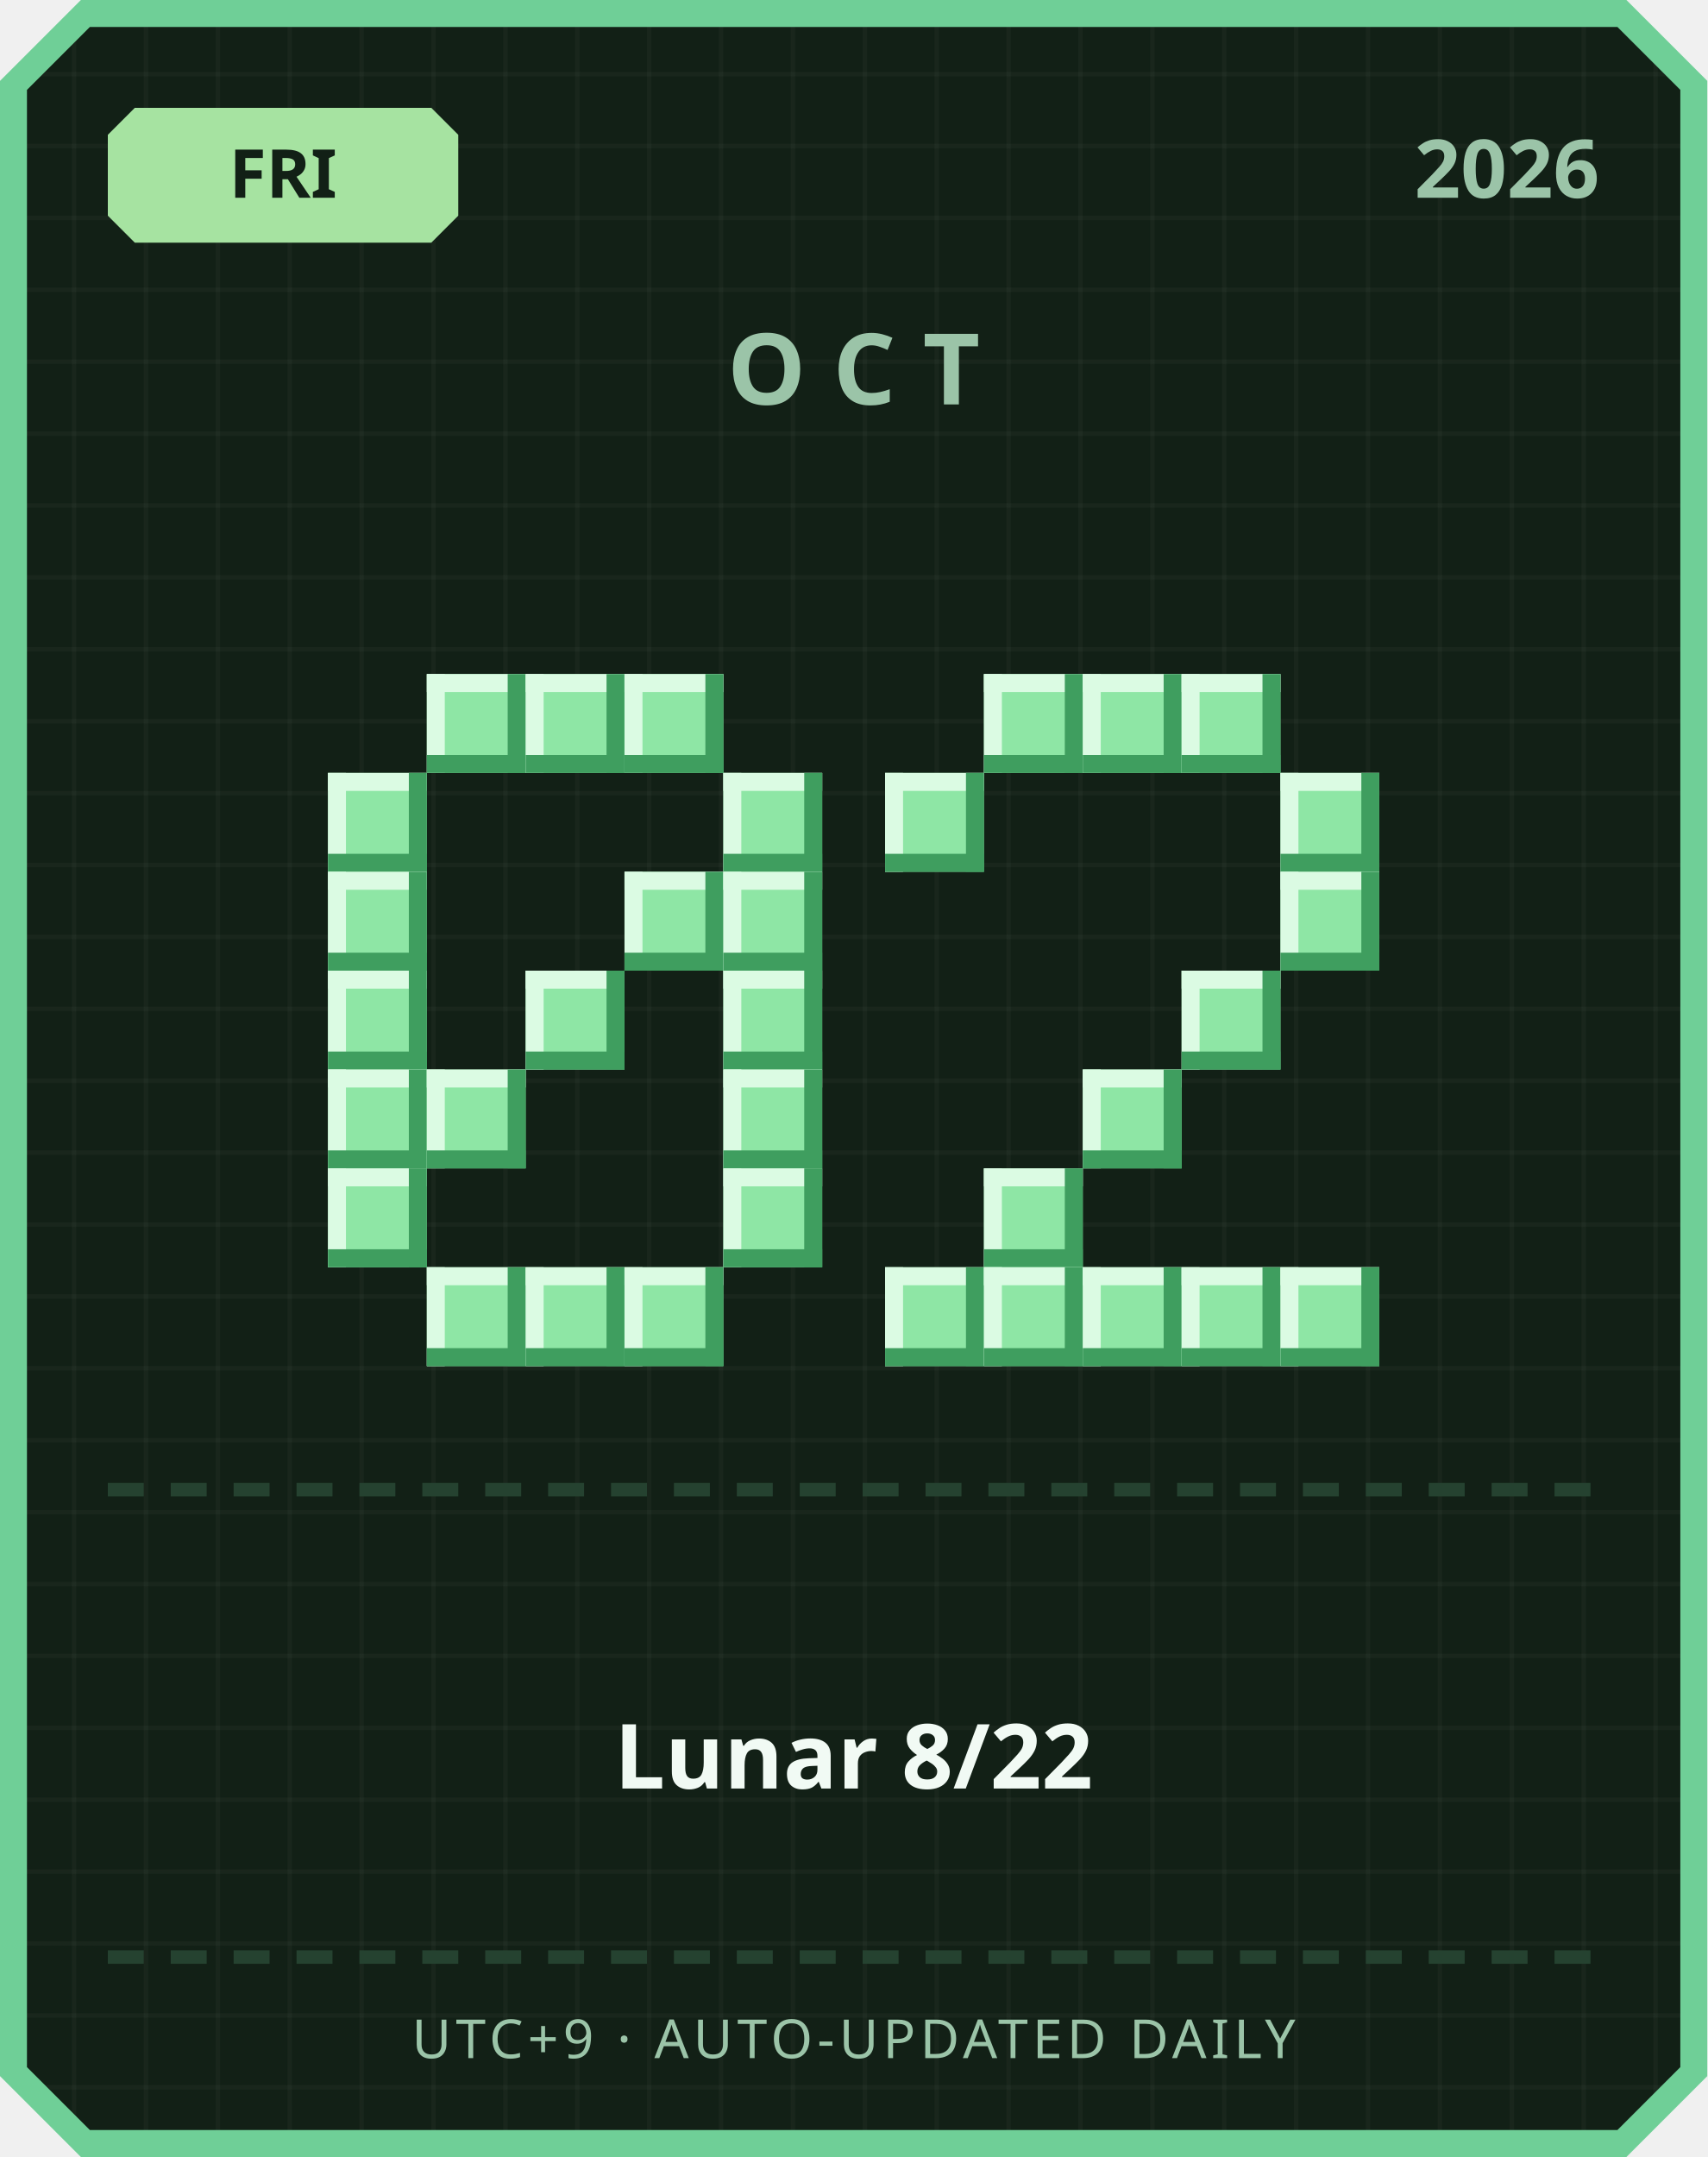
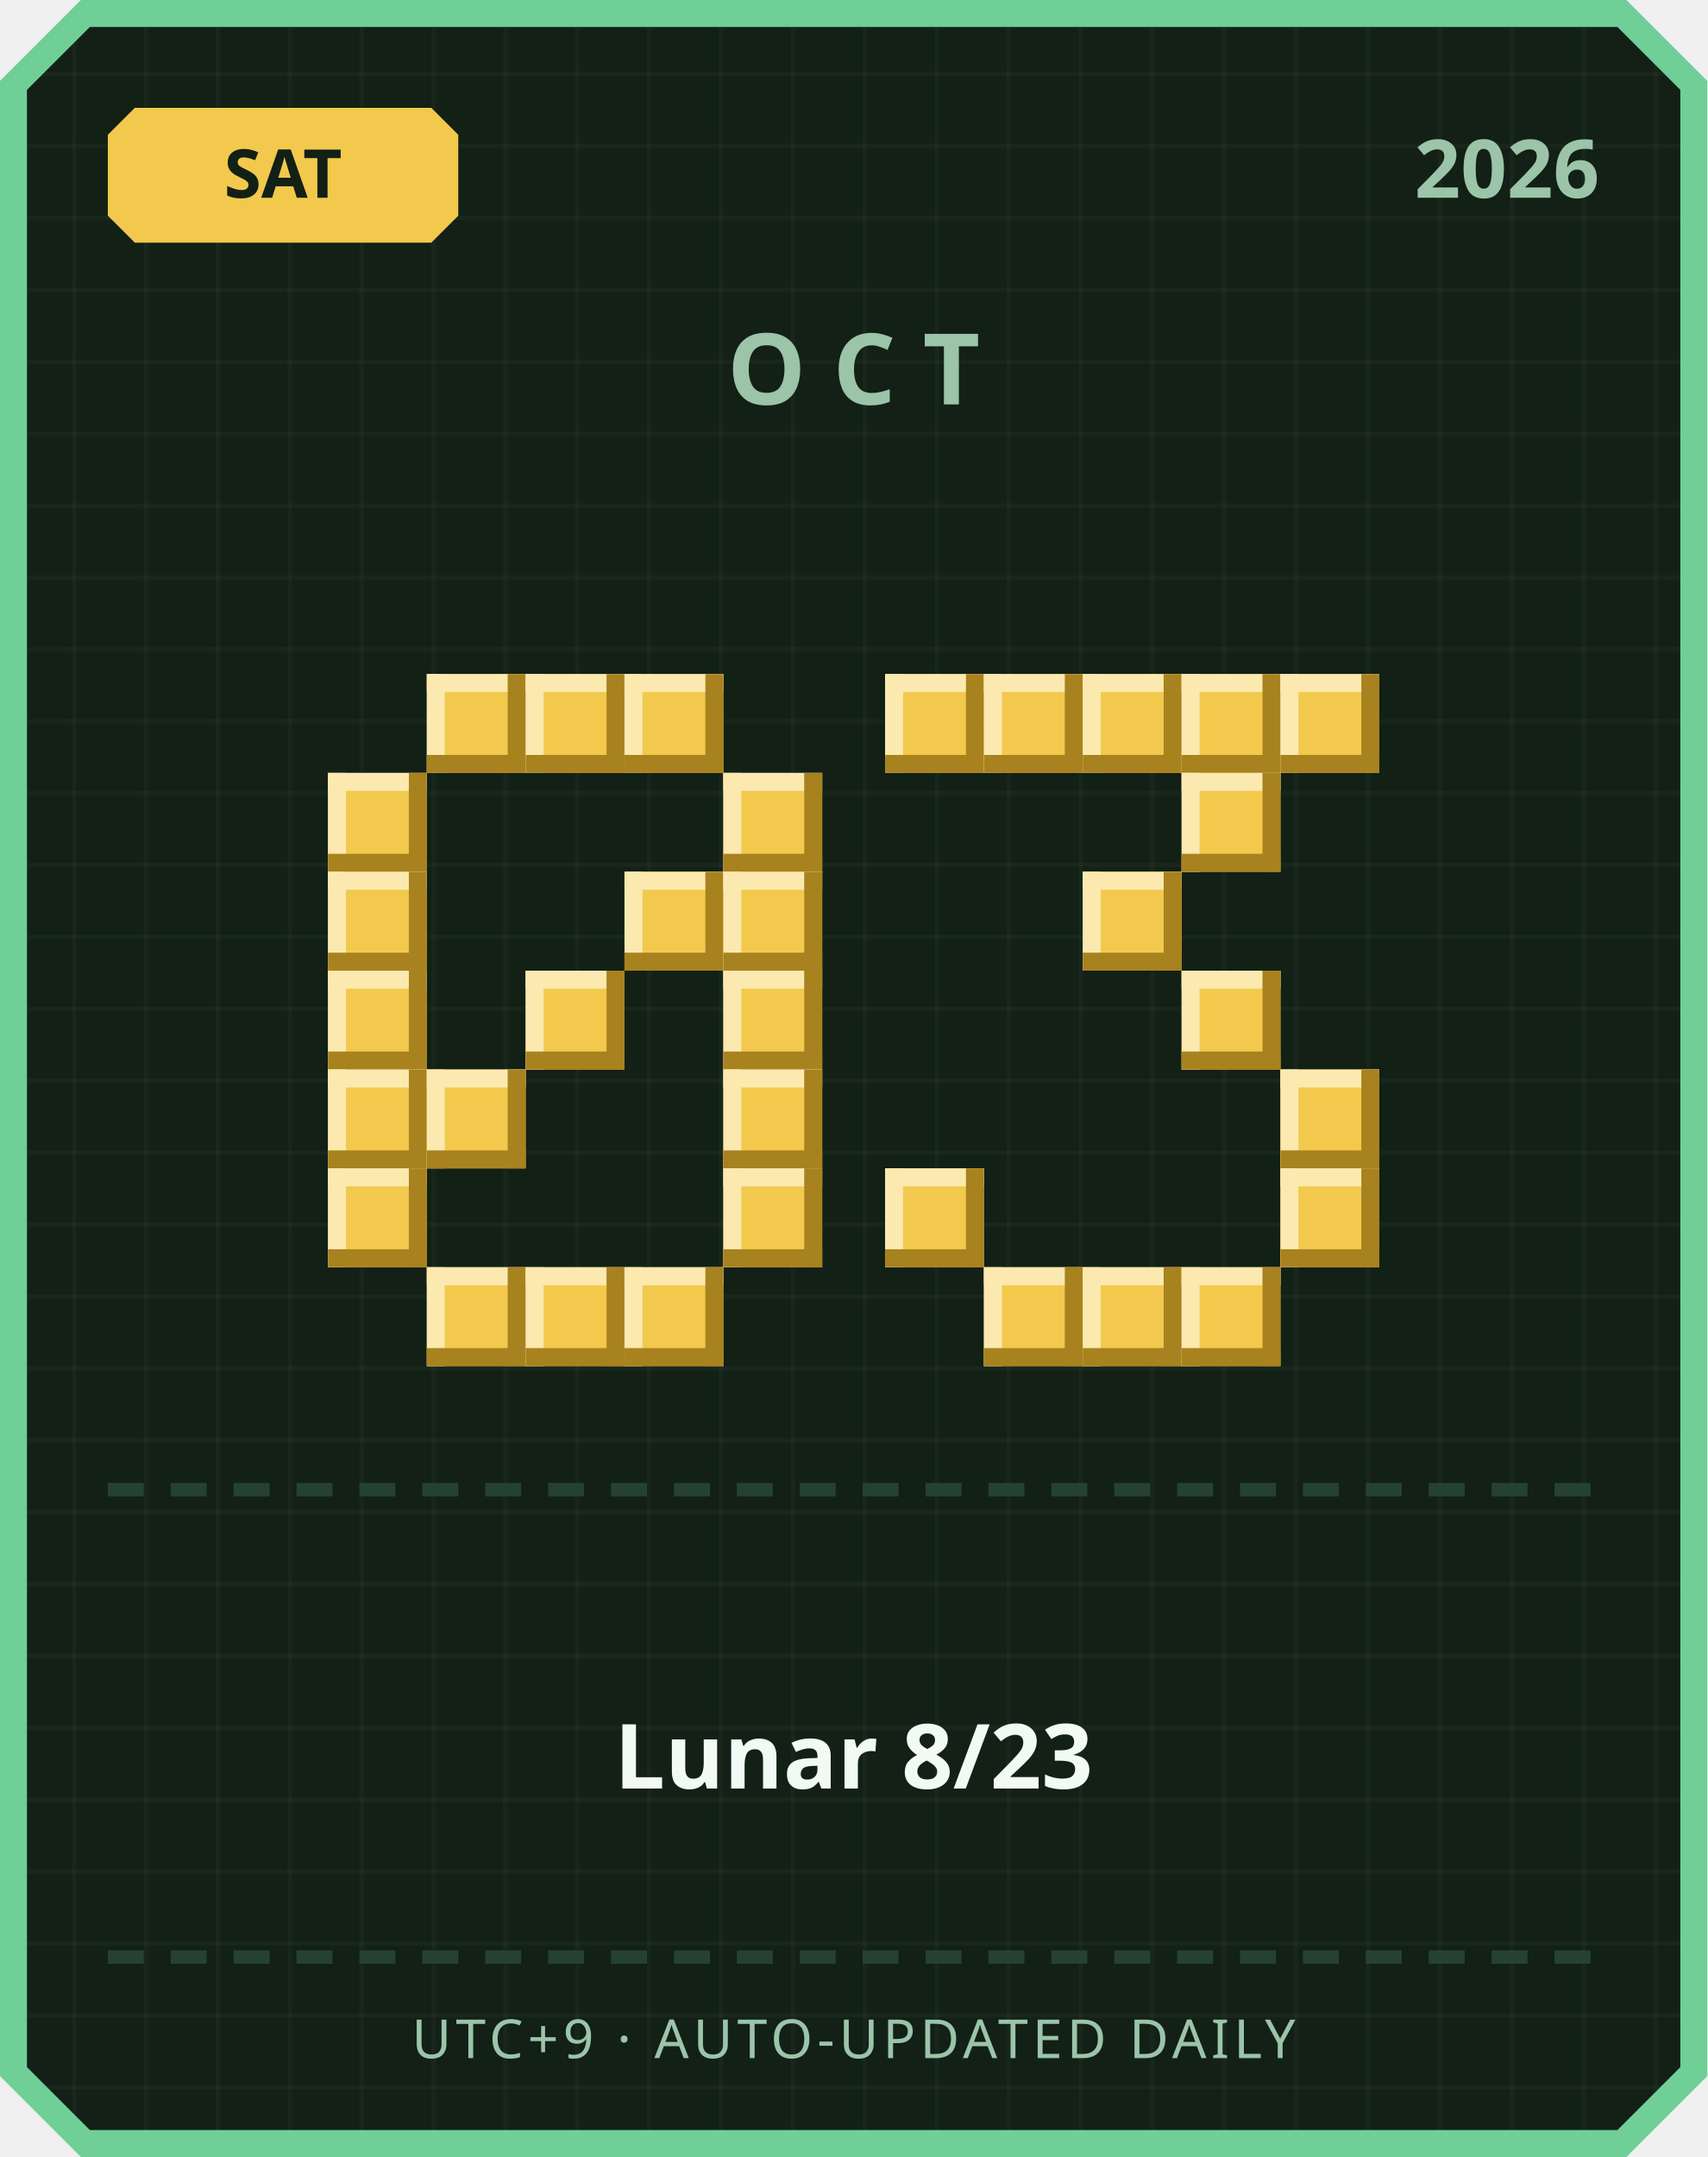
<svg xmlns="http://www.w3.org/2000/svg" width="380" height="480" viewBox="0 0 380 480">
  <defs>
    <pattern id="grid" width="16" height="16" patternUnits="userSpaceOnUse">
      <rect width="16" height="16" fill="#122016" />
      <rect width="1" height="16" fill="#ffffff" opacity="0.03" />
      <rect width="16" height="1" fill="#ffffff" opacity="0.03" />
    </pattern>
  </defs>
  <path d="M 18,0 L 362,0 L 380,18 L 380,462 L 362,480 L 18,480 L 0,462 L 0,18 Z" fill="#6fcf97" />
  <path d="M 20,6 L 360,6 L 374,20 L 374,460 L 360,474 L 20,474 L 6,460 L 6,20 Z" fill="url(#grid)" />
-   <path d="M 30,24 L 96,24 L 102,30 L 102,48 L 96,54 L 30,54 L 24,48 L 24,30 Z" fill="#a6e3a1" />
-   <text x="63" y="44" text-anchor="middle" font-family="'Segoe UI', sans-serif" font-size="15" font-weight="700" fill="#122016">FRI</text>
+   <path d="M 30,24 L 96,24 L 102,30 L 102,48 L 96,54 L 30,54 L 24,48 L 24,30 Z" fill="#f2c94c" />
+   <text x="63" y="44" text-anchor="middle" font-family="'Segoe UI', sans-serif" font-size="15" font-weight="700" fill="#122016">SAT</text>
  <text x="356" y="44" text-anchor="end" font-family="'Segoe UI', sans-serif" font-size="18" font-weight="700" fill="#9bc4a8">2026</text>
  <text x="190" y="90" text-anchor="middle" font-family="'Segoe UI', sans-serif" font-size="22" font-weight="700" letter-spacing="6" fill="#9bc4a8">OCT</text>
-   <rect x="95" y="150" width="22" height="22" fill="#8ee6a5" />
-   <rect x="95" y="150" width="22" height="4" fill="#dbfbe3" />
-   <rect x="95" y="150" width="4" height="22" fill="#dbfbe3" />
-   <rect x="95" y="168" width="22" height="4" fill="#3f9e5f" />
-   <rect x="113" y="150" width="4" height="22" fill="#3f9e5f" />
-   <rect x="117" y="150" width="22" height="22" fill="#8ee6a5" />
-   <rect x="117" y="150" width="22" height="4" fill="#dbfbe3" />
-   <rect x="117" y="150" width="4" height="22" fill="#dbfbe3" />
-   <rect x="117" y="168" width="22" height="4" fill="#3f9e5f" />
-   <rect x="135" y="150" width="4" height="22" fill="#3f9e5f" />
-   <rect x="139" y="150" width="22" height="22" fill="#8ee6a5" />
-   <rect x="139" y="150" width="22" height="4" fill="#dbfbe3" />
-   <rect x="139" y="150" width="4" height="22" fill="#dbfbe3" />
-   <rect x="139" y="168" width="22" height="4" fill="#3f9e5f" />
-   <rect x="157" y="150" width="4" height="22" fill="#3f9e5f" />
-   <rect x="73" y="172" width="22" height="22" fill="#8ee6a5" />
-   <rect x="73" y="172" width="22" height="4" fill="#dbfbe3" />
-   <rect x="73" y="172" width="4" height="22" fill="#dbfbe3" />
-   <rect x="73" y="190" width="22" height="4" fill="#3f9e5f" />
-   <rect x="91" y="172" width="4" height="22" fill="#3f9e5f" />
-   <rect x="161" y="172" width="22" height="22" fill="#8ee6a5" />
-   <rect x="161" y="172" width="22" height="4" fill="#dbfbe3" />
-   <rect x="161" y="172" width="4" height="22" fill="#dbfbe3" />
-   <rect x="161" y="190" width="22" height="4" fill="#3f9e5f" />
-   <rect x="179" y="172" width="4" height="22" fill="#3f9e5f" />
-   <rect x="73" y="194" width="22" height="22" fill="#8ee6a5" />
-   <rect x="73" y="194" width="22" height="4" fill="#dbfbe3" />
-   <rect x="73" y="194" width="4" height="22" fill="#dbfbe3" />
-   <rect x="73" y="212" width="22" height="4" fill="#3f9e5f" />
-   <rect x="91" y="194" width="4" height="22" fill="#3f9e5f" />
-   <rect x="139" y="194" width="22" height="22" fill="#8ee6a5" />
-   <rect x="139" y="194" width="22" height="4" fill="#dbfbe3" />
-   <rect x="139" y="194" width="4" height="22" fill="#dbfbe3" />
-   <rect x="139" y="212" width="22" height="4" fill="#3f9e5f" />
-   <rect x="157" y="194" width="4" height="22" fill="#3f9e5f" />
-   <rect x="161" y="194" width="22" height="22" fill="#8ee6a5" />
-   <rect x="161" y="194" width="22" height="4" fill="#dbfbe3" />
-   <rect x="161" y="194" width="4" height="22" fill="#dbfbe3" />
-   <rect x="161" y="212" width="22" height="4" fill="#3f9e5f" />
-   <rect x="179" y="194" width="4" height="22" fill="#3f9e5f" />
-   <rect x="73" y="216" width="22" height="22" fill="#8ee6a5" />
-   <rect x="73" y="216" width="22" height="4" fill="#dbfbe3" />
-   <rect x="73" y="216" width="4" height="22" fill="#dbfbe3" />
-   <rect x="73" y="234" width="22" height="4" fill="#3f9e5f" />
-   <rect x="91" y="216" width="4" height="22" fill="#3f9e5f" />
-   <rect x="117" y="216" width="22" height="22" fill="#8ee6a5" />
-   <rect x="117" y="216" width="22" height="4" fill="#dbfbe3" />
-   <rect x="117" y="216" width="4" height="22" fill="#dbfbe3" />
-   <rect x="117" y="234" width="22" height="4" fill="#3f9e5f" />
-   <rect x="135" y="216" width="4" height="22" fill="#3f9e5f" />
-   <rect x="161" y="216" width="22" height="22" fill="#8ee6a5" />
-   <rect x="161" y="216" width="22" height="4" fill="#dbfbe3" />
-   <rect x="161" y="216" width="4" height="22" fill="#dbfbe3" />
-   <rect x="161" y="234" width="22" height="4" fill="#3f9e5f" />
-   <rect x="179" y="216" width="4" height="22" fill="#3f9e5f" />
-   <rect x="73" y="238" width="22" height="22" fill="#8ee6a5" />
-   <rect x="73" y="238" width="22" height="4" fill="#dbfbe3" />
-   <rect x="73" y="238" width="4" height="22" fill="#dbfbe3" />
-   <rect x="73" y="256" width="22" height="4" fill="#3f9e5f" />
-   <rect x="91" y="238" width="4" height="22" fill="#3f9e5f" />
-   <rect x="95" y="238" width="22" height="22" fill="#8ee6a5" />
-   <rect x="95" y="238" width="22" height="4" fill="#dbfbe3" />
-   <rect x="95" y="238" width="4" height="22" fill="#dbfbe3" />
-   <rect x="95" y="256" width="22" height="4" fill="#3f9e5f" />
-   <rect x="113" y="238" width="4" height="22" fill="#3f9e5f" />
-   <rect x="161" y="238" width="22" height="22" fill="#8ee6a5" />
-   <rect x="161" y="238" width="22" height="4" fill="#dbfbe3" />
-   <rect x="161" y="238" width="4" height="22" fill="#dbfbe3" />
-   <rect x="161" y="256" width="22" height="4" fill="#3f9e5f" />
-   <rect x="179" y="238" width="4" height="22" fill="#3f9e5f" />
-   <rect x="73" y="260" width="22" height="22" fill="#8ee6a5" />
-   <rect x="73" y="260" width="22" height="4" fill="#dbfbe3" />
-   <rect x="73" y="260" width="4" height="22" fill="#dbfbe3" />
-   <rect x="73" y="278" width="22" height="4" fill="#3f9e5f" />
-   <rect x="91" y="260" width="4" height="22" fill="#3f9e5f" />
-   <rect x="161" y="260" width="22" height="22" fill="#8ee6a5" />
-   <rect x="161" y="260" width="22" height="4" fill="#dbfbe3" />
-   <rect x="161" y="260" width="4" height="22" fill="#dbfbe3" />
-   <rect x="161" y="278" width="22" height="4" fill="#3f9e5f" />
-   <rect x="179" y="260" width="4" height="22" fill="#3f9e5f" />
-   <rect x="95" y="282" width="22" height="22" fill="#8ee6a5" />
-   <rect x="95" y="282" width="22" height="4" fill="#dbfbe3" />
-   <rect x="95" y="282" width="4" height="22" fill="#dbfbe3" />
-   <rect x="95" y="300" width="22" height="4" fill="#3f9e5f" />
-   <rect x="113" y="282" width="4" height="22" fill="#3f9e5f" />
-   <rect x="117" y="282" width="22" height="22" fill="#8ee6a5" />
-   <rect x="117" y="282" width="22" height="4" fill="#dbfbe3" />
-   <rect x="117" y="282" width="4" height="22" fill="#dbfbe3" />
-   <rect x="117" y="300" width="22" height="4" fill="#3f9e5f" />
-   <rect x="135" y="282" width="4" height="22" fill="#3f9e5f" />
-   <rect x="139" y="282" width="22" height="22" fill="#8ee6a5" />
-   <rect x="139" y="282" width="22" height="4" fill="#dbfbe3" />
-   <rect x="139" y="282" width="4" height="22" fill="#dbfbe3" />
-   <rect x="139" y="300" width="22" height="4" fill="#3f9e5f" />
-   <rect x="157" y="282" width="4" height="22" fill="#3f9e5f" />
-   <rect x="219" y="150" width="22" height="22" fill="#8ee6a5" />
-   <rect x="219" y="150" width="22" height="4" fill="#dbfbe3" />
-   <rect x="219" y="150" width="4" height="22" fill="#dbfbe3" />
-   <rect x="219" y="168" width="22" height="4" fill="#3f9e5f" />
-   <rect x="237" y="150" width="4" height="22" fill="#3f9e5f" />
-   <rect x="241" y="150" width="22" height="22" fill="#8ee6a5" />
-   <rect x="241" y="150" width="22" height="4" fill="#dbfbe3" />
-   <rect x="241" y="150" width="4" height="22" fill="#dbfbe3" />
-   <rect x="241" y="168" width="22" height="4" fill="#3f9e5f" />
-   <rect x="259" y="150" width="4" height="22" fill="#3f9e5f" />
-   <rect x="263" y="150" width="22" height="22" fill="#8ee6a5" />
-   <rect x="263" y="150" width="22" height="4" fill="#dbfbe3" />
-   <rect x="263" y="150" width="4" height="22" fill="#dbfbe3" />
-   <rect x="263" y="168" width="22" height="4" fill="#3f9e5f" />
-   <rect x="281" y="150" width="4" height="22" fill="#3f9e5f" />
-   <rect x="197" y="172" width="22" height="22" fill="#8ee6a5" />
-   <rect x="197" y="172" width="22" height="4" fill="#dbfbe3" />
-   <rect x="197" y="172" width="4" height="22" fill="#dbfbe3" />
-   <rect x="197" y="190" width="22" height="4" fill="#3f9e5f" />
-   <rect x="215" y="172" width="4" height="22" fill="#3f9e5f" />
-   <rect x="285" y="172" width="22" height="22" fill="#8ee6a5" />
-   <rect x="285" y="172" width="22" height="4" fill="#dbfbe3" />
-   <rect x="285" y="172" width="4" height="22" fill="#dbfbe3" />
-   <rect x="285" y="190" width="22" height="4" fill="#3f9e5f" />
-   <rect x="303" y="172" width="4" height="22" fill="#3f9e5f" />
-   <rect x="285" y="194" width="22" height="22" fill="#8ee6a5" />
-   <rect x="285" y="194" width="22" height="4" fill="#dbfbe3" />
-   <rect x="285" y="194" width="4" height="22" fill="#dbfbe3" />
-   <rect x="285" y="212" width="22" height="4" fill="#3f9e5f" />
-   <rect x="303" y="194" width="4" height="22" fill="#3f9e5f" />
-   <rect x="263" y="216" width="22" height="22" fill="#8ee6a5" />
-   <rect x="263" y="216" width="22" height="4" fill="#dbfbe3" />
-   <rect x="263" y="216" width="4" height="22" fill="#dbfbe3" />
-   <rect x="263" y="234" width="22" height="4" fill="#3f9e5f" />
-   <rect x="281" y="216" width="4" height="22" fill="#3f9e5f" />
-   <rect x="241" y="238" width="22" height="22" fill="#8ee6a5" />
-   <rect x="241" y="238" width="22" height="4" fill="#dbfbe3" />
-   <rect x="241" y="238" width="4" height="22" fill="#dbfbe3" />
-   <rect x="241" y="256" width="22" height="4" fill="#3f9e5f" />
-   <rect x="259" y="238" width="4" height="22" fill="#3f9e5f" />
-   <rect x="219" y="260" width="22" height="22" fill="#8ee6a5" />
-   <rect x="219" y="260" width="22" height="4" fill="#dbfbe3" />
-   <rect x="219" y="260" width="4" height="22" fill="#dbfbe3" />
-   <rect x="219" y="278" width="22" height="4" fill="#3f9e5f" />
-   <rect x="237" y="260" width="4" height="22" fill="#3f9e5f" />
-   <rect x="197" y="282" width="22" height="22" fill="#8ee6a5" />
-   <rect x="197" y="282" width="22" height="4" fill="#dbfbe3" />
-   <rect x="197" y="282" width="4" height="22" fill="#dbfbe3" />
-   <rect x="197" y="300" width="22" height="4" fill="#3f9e5f" />
-   <rect x="215" y="282" width="4" height="22" fill="#3f9e5f" />
-   <rect x="219" y="282" width="22" height="22" fill="#8ee6a5" />
-   <rect x="219" y="282" width="22" height="4" fill="#dbfbe3" />
-   <rect x="219" y="282" width="4" height="22" fill="#dbfbe3" />
-   <rect x="219" y="300" width="22" height="4" fill="#3f9e5f" />
-   <rect x="237" y="282" width="4" height="22" fill="#3f9e5f" />
-   <rect x="241" y="282" width="22" height="22" fill="#8ee6a5" />
-   <rect x="241" y="282" width="22" height="4" fill="#dbfbe3" />
-   <rect x="241" y="282" width="4" height="22" fill="#dbfbe3" />
-   <rect x="241" y="300" width="22" height="4" fill="#3f9e5f" />
-   <rect x="259" y="282" width="4" height="22" fill="#3f9e5f" />
-   <rect x="263" y="282" width="22" height="22" fill="#8ee6a5" />
-   <rect x="263" y="282" width="22" height="4" fill="#dbfbe3" />
-   <rect x="263" y="282" width="4" height="22" fill="#dbfbe3" />
-   <rect x="263" y="300" width="22" height="4" fill="#3f9e5f" />
-   <rect x="281" y="282" width="4" height="22" fill="#3f9e5f" />
-   <rect x="285" y="282" width="22" height="22" fill="#8ee6a5" />
-   <rect x="285" y="282" width="22" height="4" fill="#dbfbe3" />
-   <rect x="285" y="282" width="4" height="22" fill="#dbfbe3" />
-   <rect x="285" y="300" width="22" height="4" fill="#3f9e5f" />
-   <rect x="303" y="282" width="4" height="22" fill="#3f9e5f" />
+   <rect x="95" y="150" width="22" height="22" fill="#f2c94c" />
+   <rect x="95" y="150" width="22" height="4" fill="#fbe9b0" />
+   <rect x="95" y="150" width="4" height="22" fill="#fbe9b0" />
+   <rect x="95" y="168" width="22" height="4" fill="#a8821f" />
+   <rect x="113" y="150" width="4" height="22" fill="#a8821f" />
+   <rect x="117" y="150" width="22" height="22" fill="#f2c94c" />
+   <rect x="117" y="150" width="22" height="4" fill="#fbe9b0" />
+   <rect x="117" y="150" width="4" height="22" fill="#fbe9b0" />
+   <rect x="117" y="168" width="22" height="4" fill="#a8821f" />
+   <rect x="135" y="150" width="4" height="22" fill="#a8821f" />
+   <rect x="139" y="150" width="22" height="22" fill="#f2c94c" />
+   <rect x="139" y="150" width="22" height="4" fill="#fbe9b0" />
+   <rect x="139" y="150" width="4" height="22" fill="#fbe9b0" />
+   <rect x="139" y="168" width="22" height="4" fill="#a8821f" />
+   <rect x="157" y="150" width="4" height="22" fill="#a8821f" />
+   <rect x="73" y="172" width="22" height="22" fill="#f2c94c" />
+   <rect x="73" y="172" width="22" height="4" fill="#fbe9b0" />
+   <rect x="73" y="172" width="4" height="22" fill="#fbe9b0" />
+   <rect x="73" y="190" width="22" height="4" fill="#a8821f" />
+   <rect x="91" y="172" width="4" height="22" fill="#a8821f" />
+   <rect x="161" y="172" width="22" height="22" fill="#f2c94c" />
+   <rect x="161" y="172" width="22" height="4" fill="#fbe9b0" />
+   <rect x="161" y="172" width="4" height="22" fill="#fbe9b0" />
+   <rect x="161" y="190" width="22" height="4" fill="#a8821f" />
+   <rect x="179" y="172" width="4" height="22" fill="#a8821f" />
+   <rect x="73" y="194" width="22" height="22" fill="#f2c94c" />
+   <rect x="73" y="194" width="22" height="4" fill="#fbe9b0" />
+   <rect x="73" y="194" width="4" height="22" fill="#fbe9b0" />
+   <rect x="73" y="212" width="22" height="4" fill="#a8821f" />
+   <rect x="91" y="194" width="4" height="22" fill="#a8821f" />
+   <rect x="139" y="194" width="22" height="22" fill="#f2c94c" />
+   <rect x="139" y="194" width="22" height="4" fill="#fbe9b0" />
+   <rect x="139" y="194" width="4" height="22" fill="#fbe9b0" />
+   <rect x="139" y="212" width="22" height="4" fill="#a8821f" />
+   <rect x="157" y="194" width="4" height="22" fill="#a8821f" />
+   <rect x="161" y="194" width="22" height="22" fill="#f2c94c" />
+   <rect x="161" y="194" width="22" height="4" fill="#fbe9b0" />
+   <rect x="161" y="194" width="4" height="22" fill="#fbe9b0" />
+   <rect x="161" y="212" width="22" height="4" fill="#a8821f" />
+   <rect x="179" y="194" width="4" height="22" fill="#a8821f" />
+   <rect x="73" y="216" width="22" height="22" fill="#f2c94c" />
+   <rect x="73" y="216" width="22" height="4" fill="#fbe9b0" />
+   <rect x="73" y="216" width="4" height="22" fill="#fbe9b0" />
+   <rect x="73" y="234" width="22" height="4" fill="#a8821f" />
+   <rect x="91" y="216" width="4" height="22" fill="#a8821f" />
+   <rect x="117" y="216" width="22" height="22" fill="#f2c94c" />
+   <rect x="117" y="216" width="22" height="4" fill="#fbe9b0" />
+   <rect x="117" y="216" width="4" height="22" fill="#fbe9b0" />
+   <rect x="117" y="234" width="22" height="4" fill="#a8821f" />
+   <rect x="135" y="216" width="4" height="22" fill="#a8821f" />
+   <rect x="161" y="216" width="22" height="22" fill="#f2c94c" />
+   <rect x="161" y="216" width="22" height="4" fill="#fbe9b0" />
+   <rect x="161" y="216" width="4" height="22" fill="#fbe9b0" />
+   <rect x="161" y="234" width="22" height="4" fill="#a8821f" />
+   <rect x="179" y="216" width="4" height="22" fill="#a8821f" />
+   <rect x="73" y="238" width="22" height="22" fill="#f2c94c" />
+   <rect x="73" y="238" width="22" height="4" fill="#fbe9b0" />
+   <rect x="73" y="238" width="4" height="22" fill="#fbe9b0" />
+   <rect x="73" y="256" width="22" height="4" fill="#a8821f" />
+   <rect x="91" y="238" width="4" height="22" fill="#a8821f" />
+   <rect x="95" y="238" width="22" height="22" fill="#f2c94c" />
+   <rect x="95" y="238" width="22" height="4" fill="#fbe9b0" />
+   <rect x="95" y="238" width="4" height="22" fill="#fbe9b0" />
+   <rect x="95" y="256" width="22" height="4" fill="#a8821f" />
+   <rect x="113" y="238" width="4" height="22" fill="#a8821f" />
+   <rect x="161" y="238" width="22" height="22" fill="#f2c94c" />
+   <rect x="161" y="238" width="22" height="4" fill="#fbe9b0" />
+   <rect x="161" y="238" width="4" height="22" fill="#fbe9b0" />
+   <rect x="161" y="256" width="22" height="4" fill="#a8821f" />
+   <rect x="179" y="238" width="4" height="22" fill="#a8821f" />
+   <rect x="73" y="260" width="22" height="22" fill="#f2c94c" />
+   <rect x="73" y="260" width="22" height="4" fill="#fbe9b0" />
+   <rect x="73" y="260" width="4" height="22" fill="#fbe9b0" />
+   <rect x="73" y="278" width="22" height="4" fill="#a8821f" />
+   <rect x="91" y="260" width="4" height="22" fill="#a8821f" />
+   <rect x="161" y="260" width="22" height="22" fill="#f2c94c" />
+   <rect x="161" y="260" width="22" height="4" fill="#fbe9b0" />
+   <rect x="161" y="260" width="4" height="22" fill="#fbe9b0" />
+   <rect x="161" y="278" width="22" height="4" fill="#a8821f" />
+   <rect x="179" y="260" width="4" height="22" fill="#a8821f" />
+   <rect x="95" y="282" width="22" height="22" fill="#f2c94c" />
+   <rect x="95" y="282" width="22" height="4" fill="#fbe9b0" />
+   <rect x="95" y="282" width="4" height="22" fill="#fbe9b0" />
+   <rect x="95" y="300" width="22" height="4" fill="#a8821f" />
+   <rect x="113" y="282" width="4" height="22" fill="#a8821f" />
+   <rect x="117" y="282" width="22" height="22" fill="#f2c94c" />
+   <rect x="117" y="282" width="22" height="4" fill="#fbe9b0" />
+   <rect x="117" y="282" width="4" height="22" fill="#fbe9b0" />
+   <rect x="117" y="300" width="22" height="4" fill="#a8821f" />
+   <rect x="135" y="282" width="4" height="22" fill="#a8821f" />
+   <rect x="139" y="282" width="22" height="22" fill="#f2c94c" />
+   <rect x="139" y="282" width="22" height="4" fill="#fbe9b0" />
+   <rect x="139" y="282" width="4" height="22" fill="#fbe9b0" />
+   <rect x="139" y="300" width="22" height="4" fill="#a8821f" />
+   <rect x="157" y="282" width="4" height="22" fill="#a8821f" />
+   <rect x="197" y="150" width="22" height="22" fill="#f2c94c" />
+   <rect x="197" y="150" width="22" height="4" fill="#fbe9b0" />
+   <rect x="197" y="150" width="4" height="22" fill="#fbe9b0" />
+   <rect x="197" y="168" width="22" height="4" fill="#a8821f" />
+   <rect x="215" y="150" width="4" height="22" fill="#a8821f" />
+   <rect x="219" y="150" width="22" height="22" fill="#f2c94c" />
+   <rect x="219" y="150" width="22" height="4" fill="#fbe9b0" />
+   <rect x="219" y="150" width="4" height="22" fill="#fbe9b0" />
+   <rect x="219" y="168" width="22" height="4" fill="#a8821f" />
+   <rect x="237" y="150" width="4" height="22" fill="#a8821f" />
+   <rect x="241" y="150" width="22" height="22" fill="#f2c94c" />
+   <rect x="241" y="150" width="22" height="4" fill="#fbe9b0" />
+   <rect x="241" y="150" width="4" height="22" fill="#fbe9b0" />
+   <rect x="241" y="168" width="22" height="4" fill="#a8821f" />
+   <rect x="259" y="150" width="4" height="22" fill="#a8821f" />
+   <rect x="263" y="150" width="22" height="22" fill="#f2c94c" />
+   <rect x="263" y="150" width="22" height="4" fill="#fbe9b0" />
+   <rect x="263" y="150" width="4" height="22" fill="#fbe9b0" />
+   <rect x="263" y="168" width="22" height="4" fill="#a8821f" />
+   <rect x="281" y="150" width="4" height="22" fill="#a8821f" />
+   <rect x="285" y="150" width="22" height="22" fill="#f2c94c" />
+   <rect x="285" y="150" width="22" height="4" fill="#fbe9b0" />
+   <rect x="285" y="150" width="4" height="22" fill="#fbe9b0" />
+   <rect x="285" y="168" width="22" height="4" fill="#a8821f" />
+   <rect x="303" y="150" width="4" height="22" fill="#a8821f" />
+   <rect x="263" y="172" width="22" height="22" fill="#f2c94c" />
+   <rect x="263" y="172" width="22" height="4" fill="#fbe9b0" />
+   <rect x="263" y="172" width="4" height="22" fill="#fbe9b0" />
+   <rect x="263" y="190" width="22" height="4" fill="#a8821f" />
+   <rect x="281" y="172" width="4" height="22" fill="#a8821f" />
+   <rect x="241" y="194" width="22" height="22" fill="#f2c94c" />
+   <rect x="241" y="194" width="22" height="4" fill="#fbe9b0" />
+   <rect x="241" y="194" width="4" height="22" fill="#fbe9b0" />
+   <rect x="241" y="212" width="22" height="4" fill="#a8821f" />
+   <rect x="259" y="194" width="4" height="22" fill="#a8821f" />
+   <rect x="263" y="216" width="22" height="22" fill="#f2c94c" />
+   <rect x="263" y="216" width="22" height="4" fill="#fbe9b0" />
+   <rect x="263" y="216" width="4" height="22" fill="#fbe9b0" />
+   <rect x="263" y="234" width="22" height="4" fill="#a8821f" />
+   <rect x="281" y="216" width="4" height="22" fill="#a8821f" />
+   <rect x="285" y="238" width="22" height="22" fill="#f2c94c" />
+   <rect x="285" y="238" width="22" height="4" fill="#fbe9b0" />
+   <rect x="285" y="238" width="4" height="22" fill="#fbe9b0" />
+   <rect x="285" y="256" width="22" height="4" fill="#a8821f" />
+   <rect x="303" y="238" width="4" height="22" fill="#a8821f" />
+   <rect x="197" y="260" width="22" height="22" fill="#f2c94c" />
+   <rect x="197" y="260" width="22" height="4" fill="#fbe9b0" />
+   <rect x="197" y="260" width="4" height="22" fill="#fbe9b0" />
+   <rect x="197" y="278" width="22" height="4" fill="#a8821f" />
+   <rect x="215" y="260" width="4" height="22" fill="#a8821f" />
+   <rect x="285" y="260" width="22" height="22" fill="#f2c94c" />
+   <rect x="285" y="260" width="22" height="4" fill="#fbe9b0" />
+   <rect x="285" y="260" width="4" height="22" fill="#fbe9b0" />
+   <rect x="285" y="278" width="22" height="4" fill="#a8821f" />
+   <rect x="303" y="260" width="4" height="22" fill="#a8821f" />
+   <rect x="219" y="282" width="22" height="22" fill="#f2c94c" />
+   <rect x="219" y="282" width="22" height="4" fill="#fbe9b0" />
+   <rect x="219" y="282" width="4" height="22" fill="#fbe9b0" />
+   <rect x="219" y="300" width="22" height="4" fill="#a8821f" />
+   <rect x="237" y="282" width="4" height="22" fill="#a8821f" />
+   <rect x="241" y="282" width="22" height="22" fill="#f2c94c" />
+   <rect x="241" y="282" width="22" height="4" fill="#fbe9b0" />
+   <rect x="241" y="282" width="4" height="22" fill="#fbe9b0" />
+   <rect x="241" y="300" width="22" height="4" fill="#a8821f" />
+   <rect x="259" y="282" width="4" height="22" fill="#a8821f" />
+   <rect x="263" y="282" width="22" height="22" fill="#f2c94c" />
+   <rect x="263" y="282" width="22" height="4" fill="#fbe9b0" />
+   <rect x="263" y="282" width="4" height="22" fill="#fbe9b0" />
+   <rect x="263" y="300" width="22" height="4" fill="#a8821f" />
+   <rect x="281" y="282" width="4" height="22" fill="#a8821f" />
  <rect x="24" y="330" width="8" height="3" fill="#254230" />
  <rect x="38" y="330" width="8" height="3" fill="#254230" />
  <rect x="52" y="330" width="8" height="3" fill="#254230" />
  <rect x="66" y="330" width="8" height="3" fill="#254230" />
  <rect x="80" y="330" width="8" height="3" fill="#254230" />
  <rect x="94" y="330" width="8" height="3" fill="#254230" />
  <rect x="108" y="330" width="8" height="3" fill="#254230" />
  <rect x="122" y="330" width="8" height="3" fill="#254230" />
  <rect x="136" y="330" width="8" height="3" fill="#254230" />
  <rect x="150" y="330" width="8" height="3" fill="#254230" />
  <rect x="164" y="330" width="8" height="3" fill="#254230" />
  <rect x="178" y="330" width="8" height="3" fill="#254230" />
  <rect x="192" y="330" width="8" height="3" fill="#254230" />
  <rect x="206" y="330" width="8" height="3" fill="#254230" />
  <rect x="220" y="330" width="8" height="3" fill="#254230" />
  <rect x="234" y="330" width="8" height="3" fill="#254230" />
  <rect x="248" y="330" width="8" height="3" fill="#254230" />
  <rect x="262" y="330" width="8" height="3" fill="#254230" />
  <rect x="276" y="330" width="8" height="3" fill="#254230" />
  <rect x="290" y="330" width="8" height="3" fill="#254230" />
  <rect x="304" y="330" width="8" height="3" fill="#254230" />
  <rect x="318" y="330" width="8" height="3" fill="#254230" />
  <rect x="332" y="330" width="8" height="3" fill="#254230" />
  <rect x="346" y="330" width="8" height="3" fill="#254230" />
-   <text x="190" y="398" text-anchor="middle" font-family="'Segoe UI', 'Microsoft JhengHei', sans-serif" font-size="20" font-weight="700" fill="#f1faf4">Lunar 8/22</text>
+   <text x="190" y="398" text-anchor="middle" font-family="'Segoe UI', 'Microsoft JhengHei', sans-serif" font-size="20" font-weight="700" fill="#f1faf4">Lunar 8/23</text>
  <rect x="24" y="434" width="8" height="3" fill="#254230" />
  <rect x="38" y="434" width="8" height="3" fill="#254230" />
  <rect x="52" y="434" width="8" height="3" fill="#254230" />
  <rect x="66" y="434" width="8" height="3" fill="#254230" />
  <rect x="80" y="434" width="8" height="3" fill="#254230" />
  <rect x="94" y="434" width="8" height="3" fill="#254230" />
  <rect x="108" y="434" width="8" height="3" fill="#254230" />
  <rect x="122" y="434" width="8" height="3" fill="#254230" />
  <rect x="136" y="434" width="8" height="3" fill="#254230" />
  <rect x="150" y="434" width="8" height="3" fill="#254230" />
  <rect x="164" y="434" width="8" height="3" fill="#254230" />
  <rect x="178" y="434" width="8" height="3" fill="#254230" />
  <rect x="192" y="434" width="8" height="3" fill="#254230" />
  <rect x="206" y="434" width="8" height="3" fill="#254230" />
  <rect x="220" y="434" width="8" height="3" fill="#254230" />
  <rect x="234" y="434" width="8" height="3" fill="#254230" />
  <rect x="248" y="434" width="8" height="3" fill="#254230" />
  <rect x="262" y="434" width="8" height="3" fill="#254230" />
  <rect x="276" y="434" width="8" height="3" fill="#254230" />
  <rect x="290" y="434" width="8" height="3" fill="#254230" />
  <rect x="304" y="434" width="8" height="3" fill="#254230" />
  <rect x="318" y="434" width="8" height="3" fill="#254230" />
  <rect x="332" y="434" width="8" height="3" fill="#254230" />
  <rect x="346" y="434" width="8" height="3" fill="#254230" />
  <text x="190" y="458" text-anchor="middle" font-family="'Segoe UI', sans-serif" font-size="12" letter-spacing="1" fill="#9bc4a8">UTC+9 · AUTO-UPDATED DAILY</text>
</svg>
